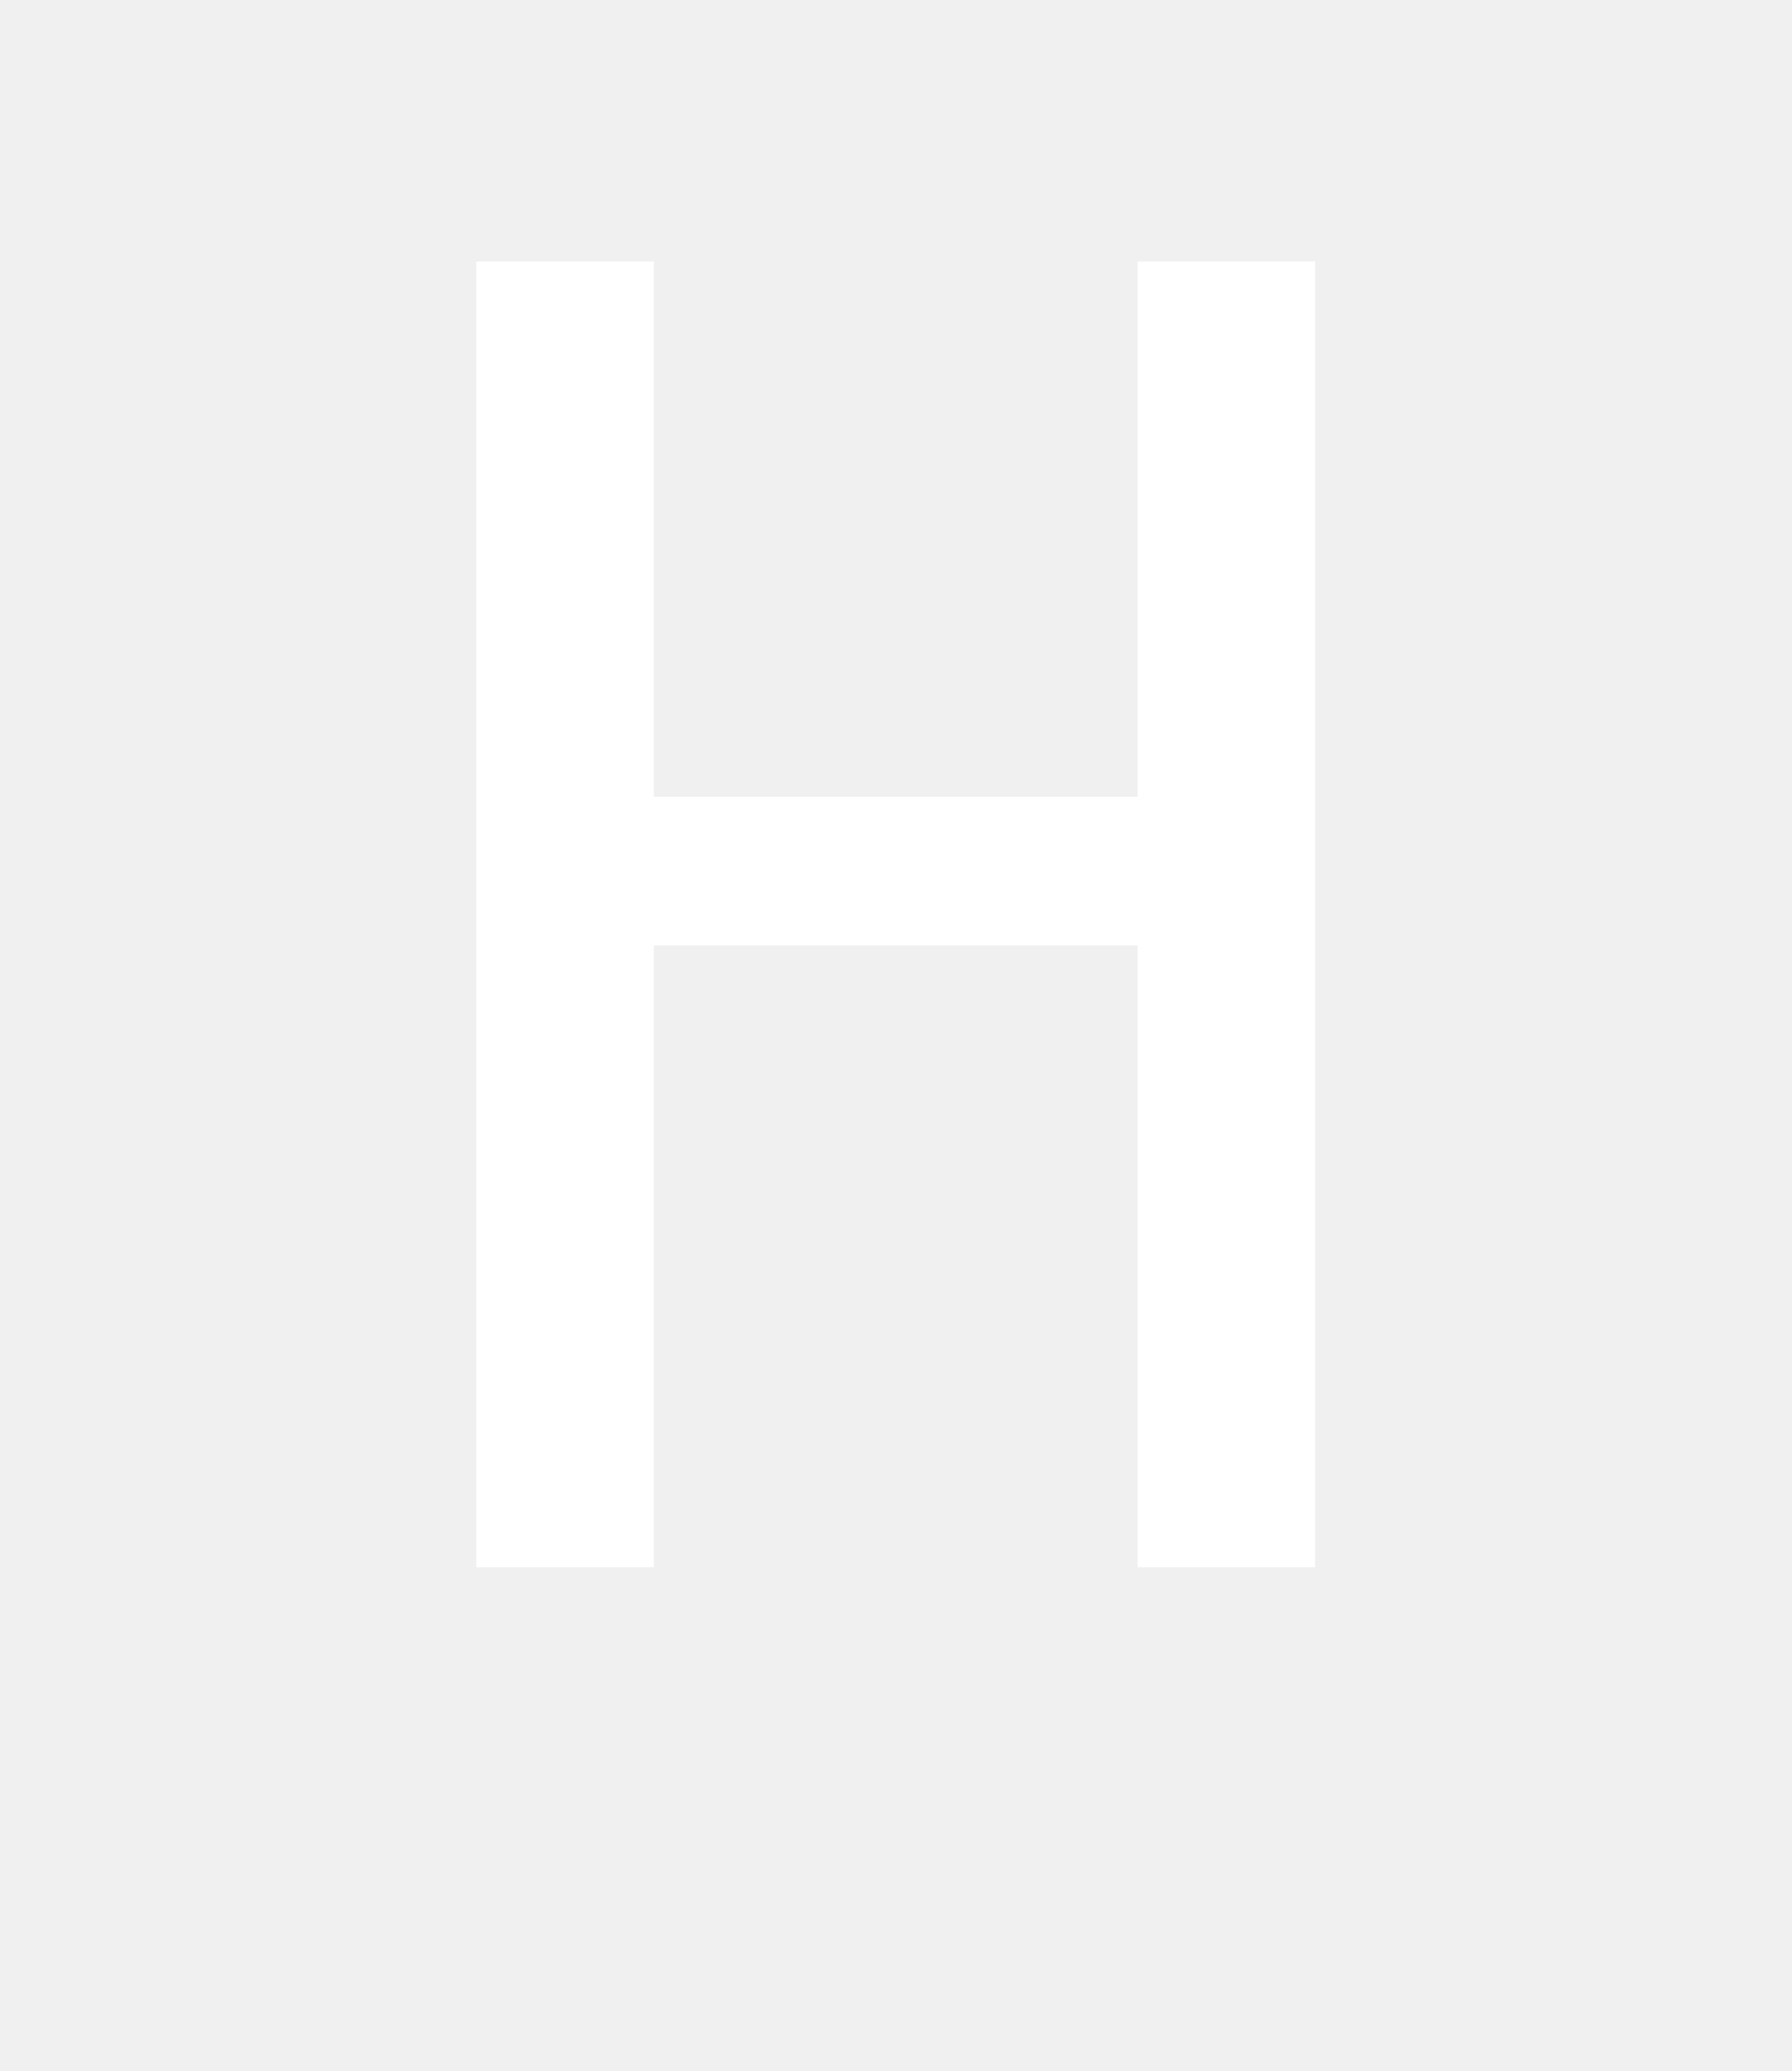
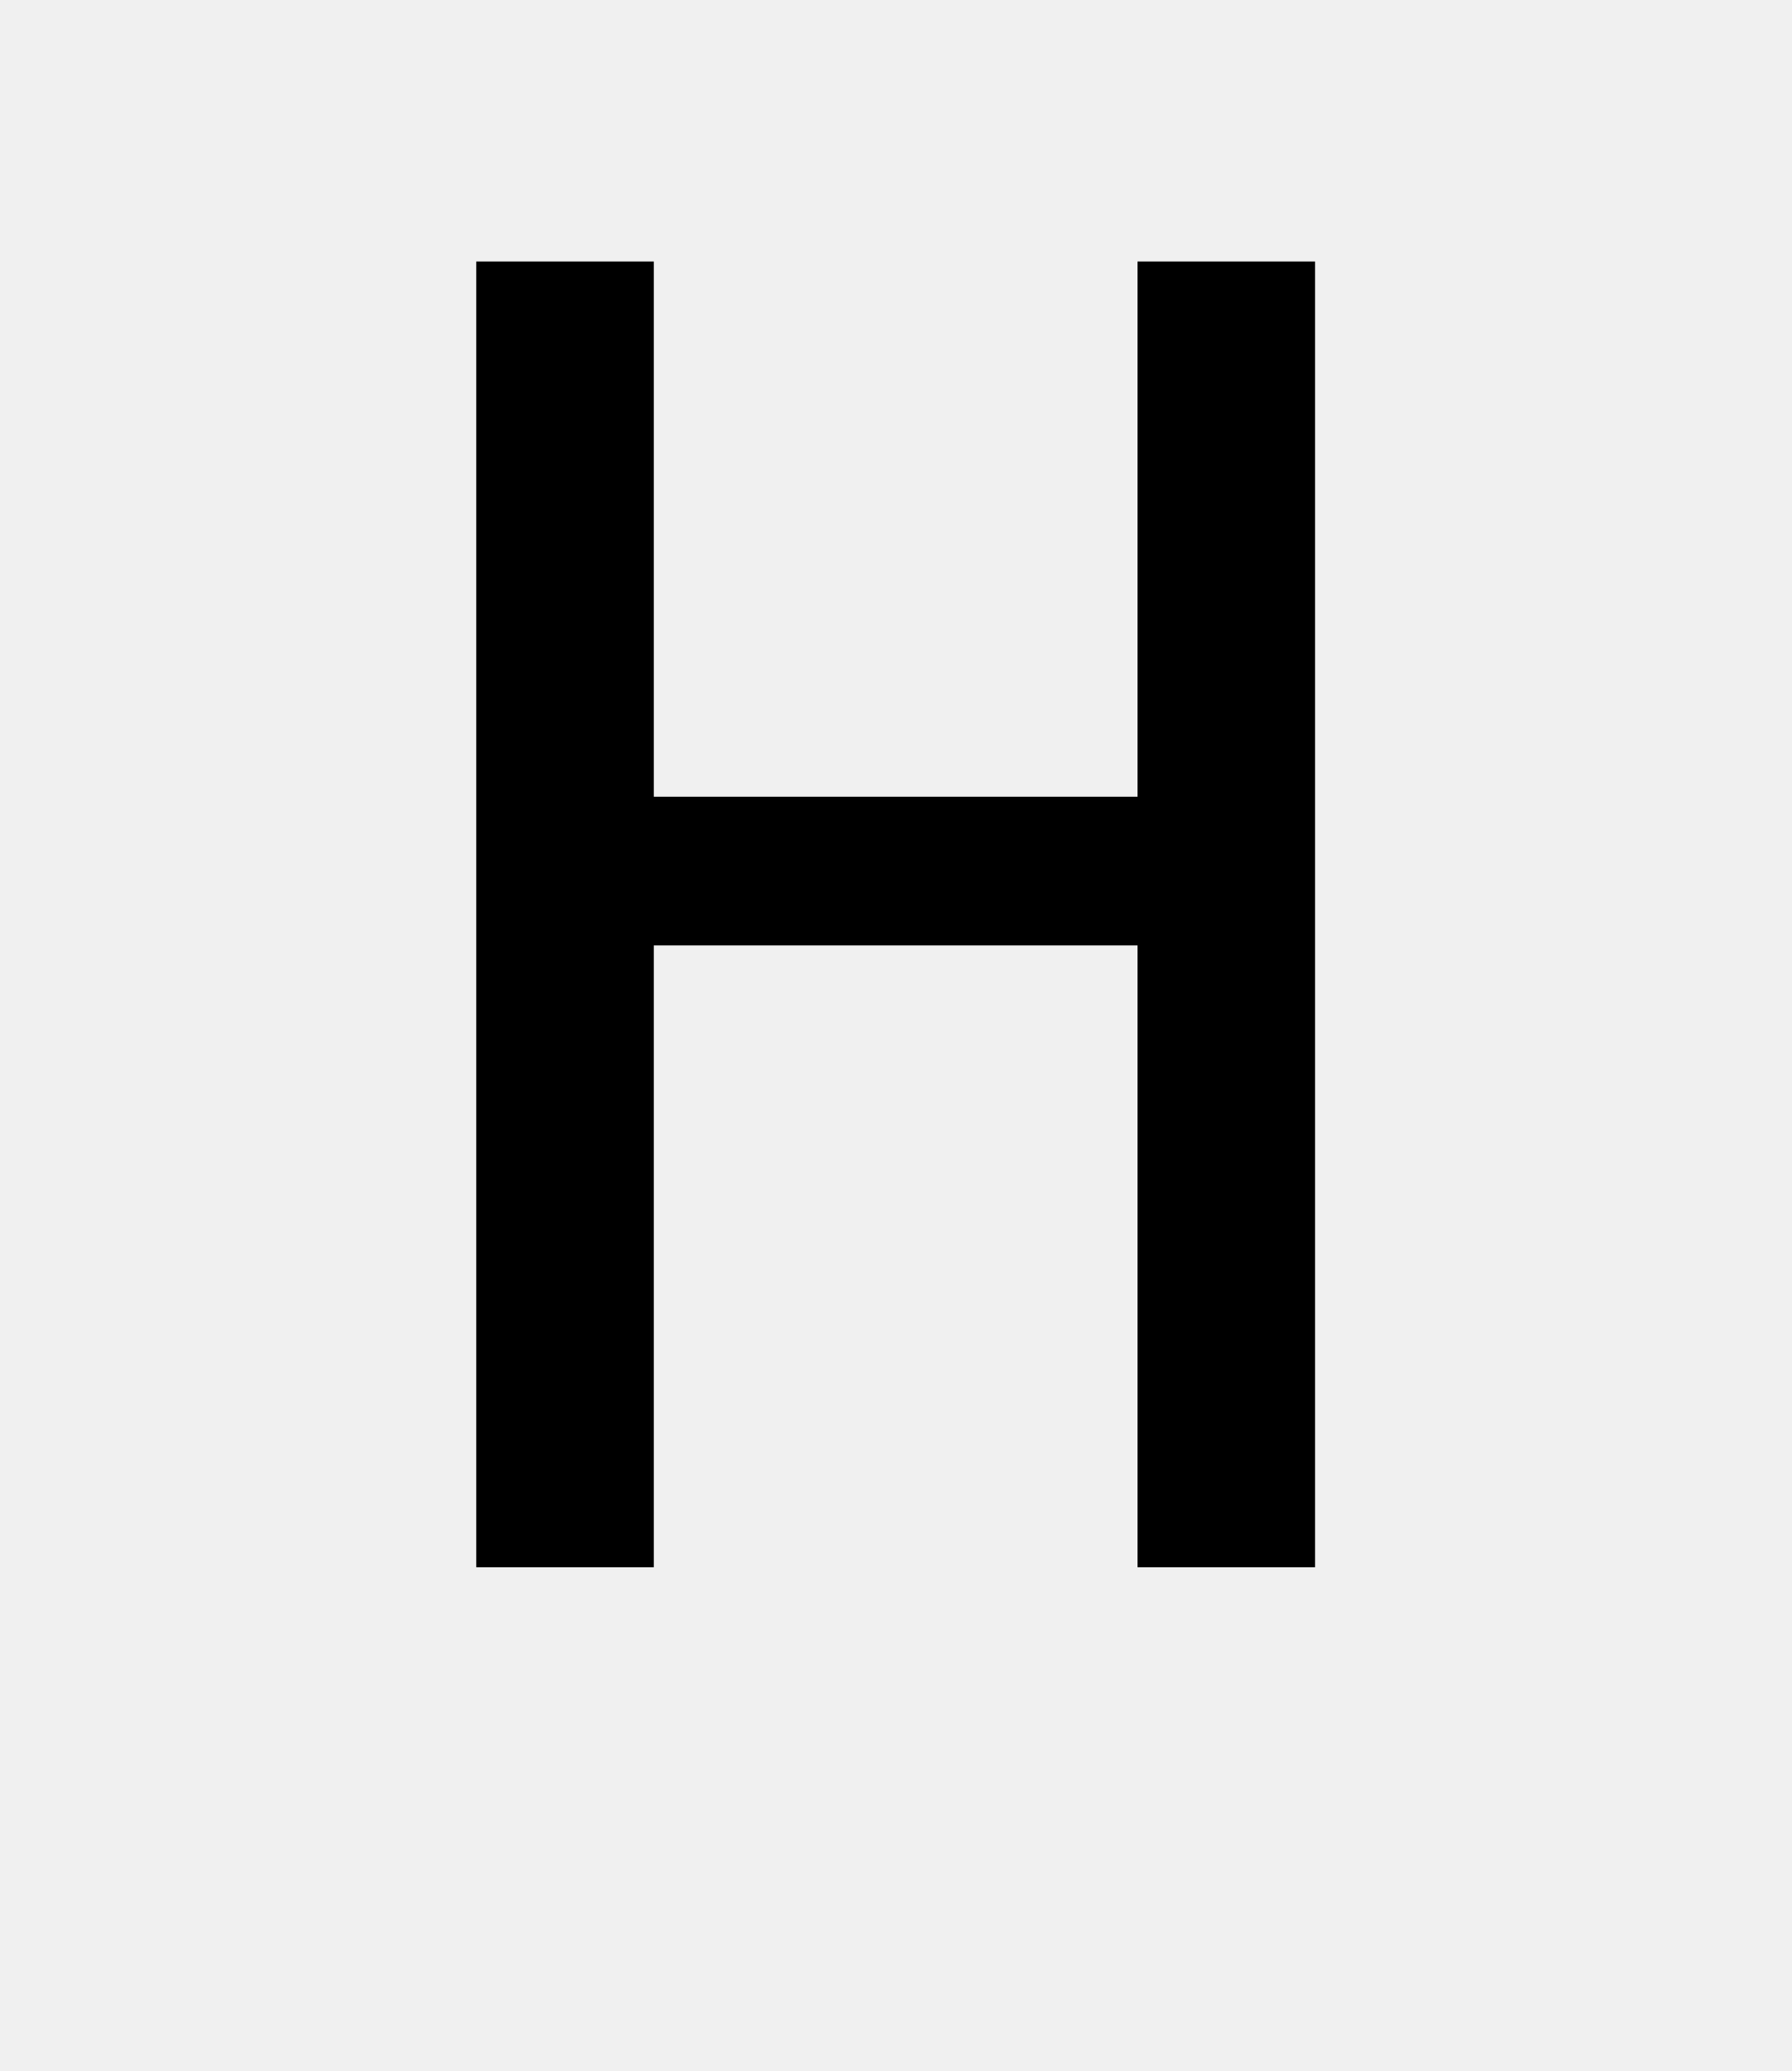
<svg width="32" height="37">
-   <text text-anchor="middle" x="16" y="28" style="font-family: Inconsolata; font-size: 32" fill="white">H</text>
+   <text text-anchor="middle" x="16" y="28" style="font-family: Inconsolata; font-size: 32" fill="black">H</text>
</svg>
